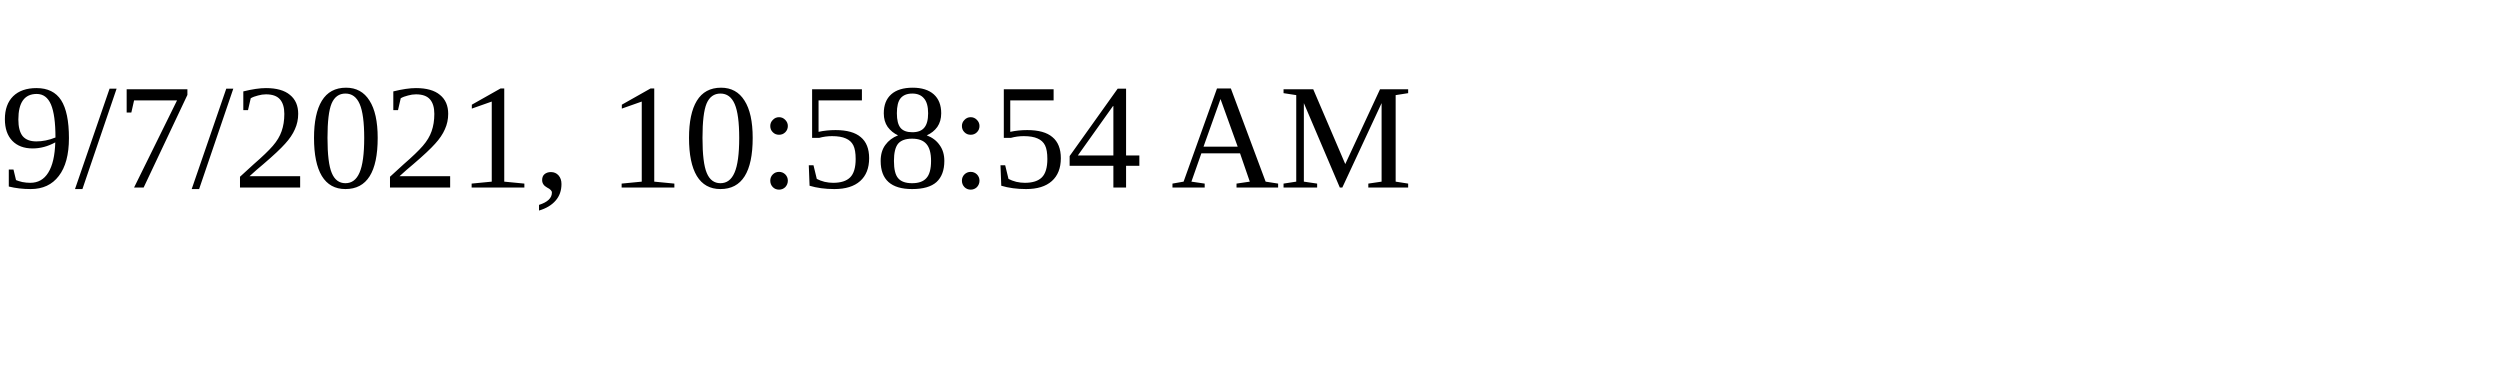
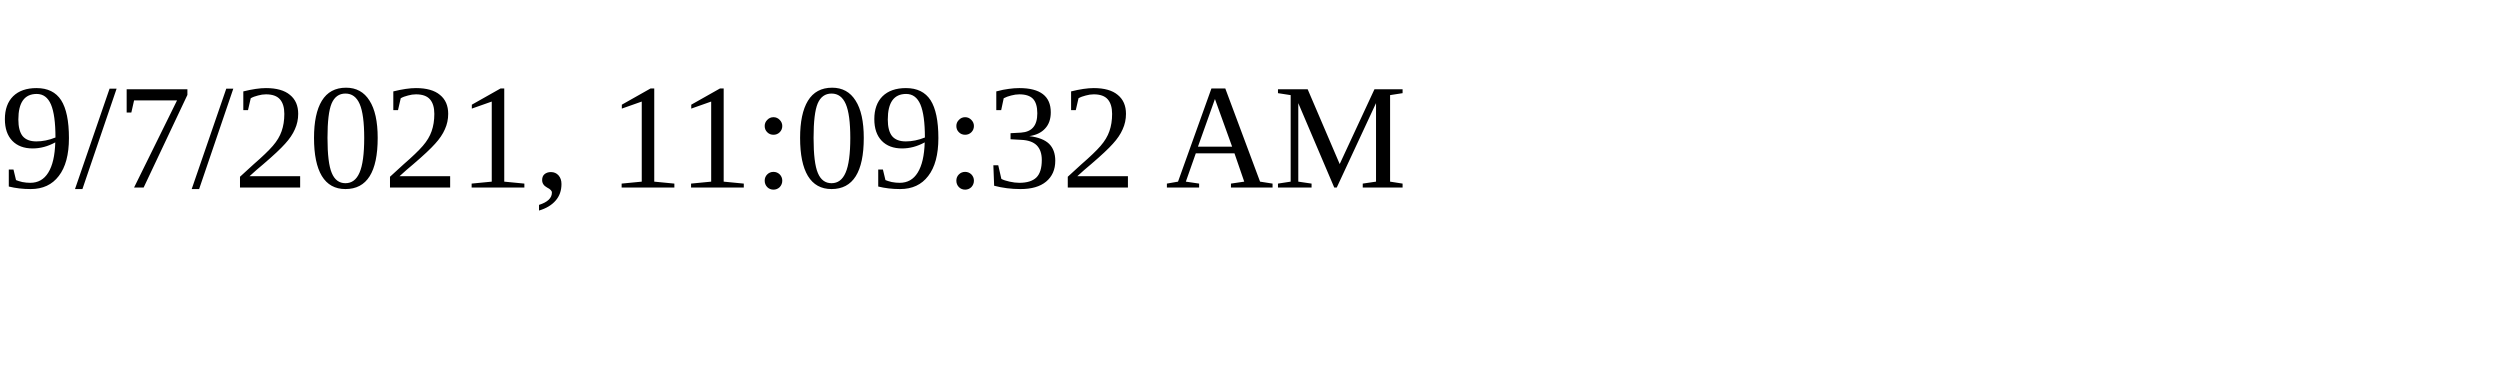
<svg xmlns="http://www.w3.org/2000/svg" height="30" width="200">
-   <text x="0" y="15">9/7/2021, 10:58:54 AM</text>
+   <text x="0" y="15">9/7/2021, 11:09:32 AM</text>
</svg>
